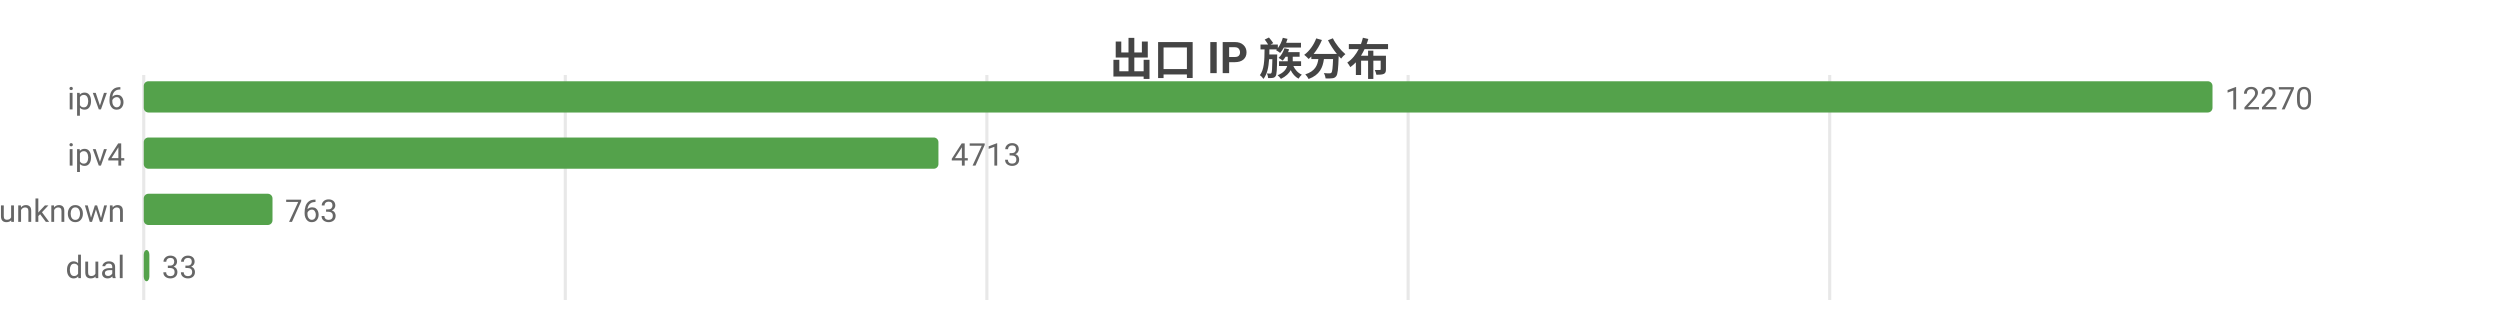
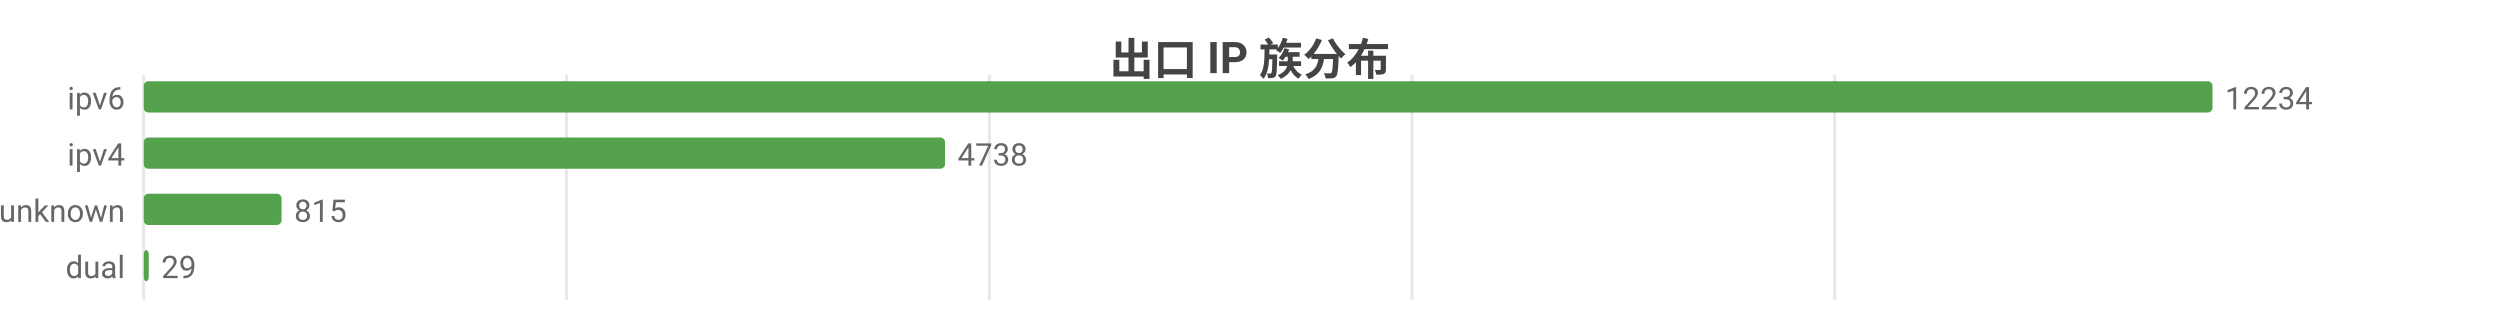
<svg xmlns="http://www.w3.org/2000/svg" width="800" height="104" viewBox="0 0 800 104">
  <rect width="800" height="104" fill="#ffffff" />
  <style>text{font-family:system-ui,-apple-system,'Segoe UI',Roboto,'PingFang SC','Microsoft YaHei','Noto Sans CJK SC',sans-serif}.g{stroke:#e8e8e8;stroke-width:1}.a{stroke:#999;stroke-width:1}.t{font-size:10px;fill:#666}.m{font-size:10px;text-anchor:middle;fill:#666}.e{font-size:10px;text-anchor:end;fill:#666}.l{font-size:11px;fill:#333}.tt{font-size:14px;font-weight:600;text-anchor:middle;fill:#444}.em{font-size:13px;text-anchor:middle;fill:#999}</style>
  <text class="tt" x="400.0" y="24">出口 IP 族分布</text>
  <line class="g" x1="46" y1="24" x2="46" y2="96" />
-   <line class="g" x1="180.9" y1="24" x2="180.9" y2="96" />
-   <line class="g" x1="315.8" y1="24" x2="315.8" y2="96" />
-   <line class="g" x1="450.6" y1="24" x2="450.6" y2="96" />
-   <line class="g" x1="585.5" y1="24" x2="585.5" y2="96" />
+   <line class="g" x1="181.3" y1="24" x2="181.3" y2="96" />
+   <line class="g" x1="316.6" y1="24" x2="316.6" y2="96" />
+   <line class="g" x1="451.8" y1="24" x2="451.8" y2="96" />
+   <line class="g" x1="587.1" y1="24" x2="587.1" y2="96" />
  <text class="e" x="40" y="35">ipv6</text>
  <rect x="46" y="26" width="662" height="10" fill="#54a24b" rx="1.5" />
-   <text class="t" x="712" y="35">12270</text>
+   <text class="t" x="712" y="35">12234</text>
  <text class="e" x="40" y="53">ipv4</text>
-   <rect x="46" y="44" width="254.3" height="10" fill="#54a24b" rx="1.5" />
-   <text class="t" x="304.3" y="53">4713</text>
+   <rect x="46" y="44" width="256.4" height="10" fill="#54a24b" rx="1.5" />
+   <text class="t" x="306.4" y="53">4738</text>
  <text class="e" x="40" y="71">unknown</text>
-   <rect x="46" y="62" width="41.2" height="10" fill="#54a24b" rx="1.5" />
-   <text class="t" x="91.2" y="71">763</text>
+   <rect x="46" y="62" width="44.1" height="10" fill="#54a24b" rx="1.5" />
+   <text class="t" x="94.1" y="71">815</text>
  <text class="e" x="40" y="89">dual</text>
-   <rect x="46" y="80" width="1.8" height="10" fill="#54a24b" rx="1.5" />
-   <text class="t" x="51.8" y="89">33</text>
+   <rect x="46" y="80" width="1.6" height="10" fill="#54a24b" rx="1.5" />
+   <text class="t" x="51.6" y="89">29</text>
</svg>
